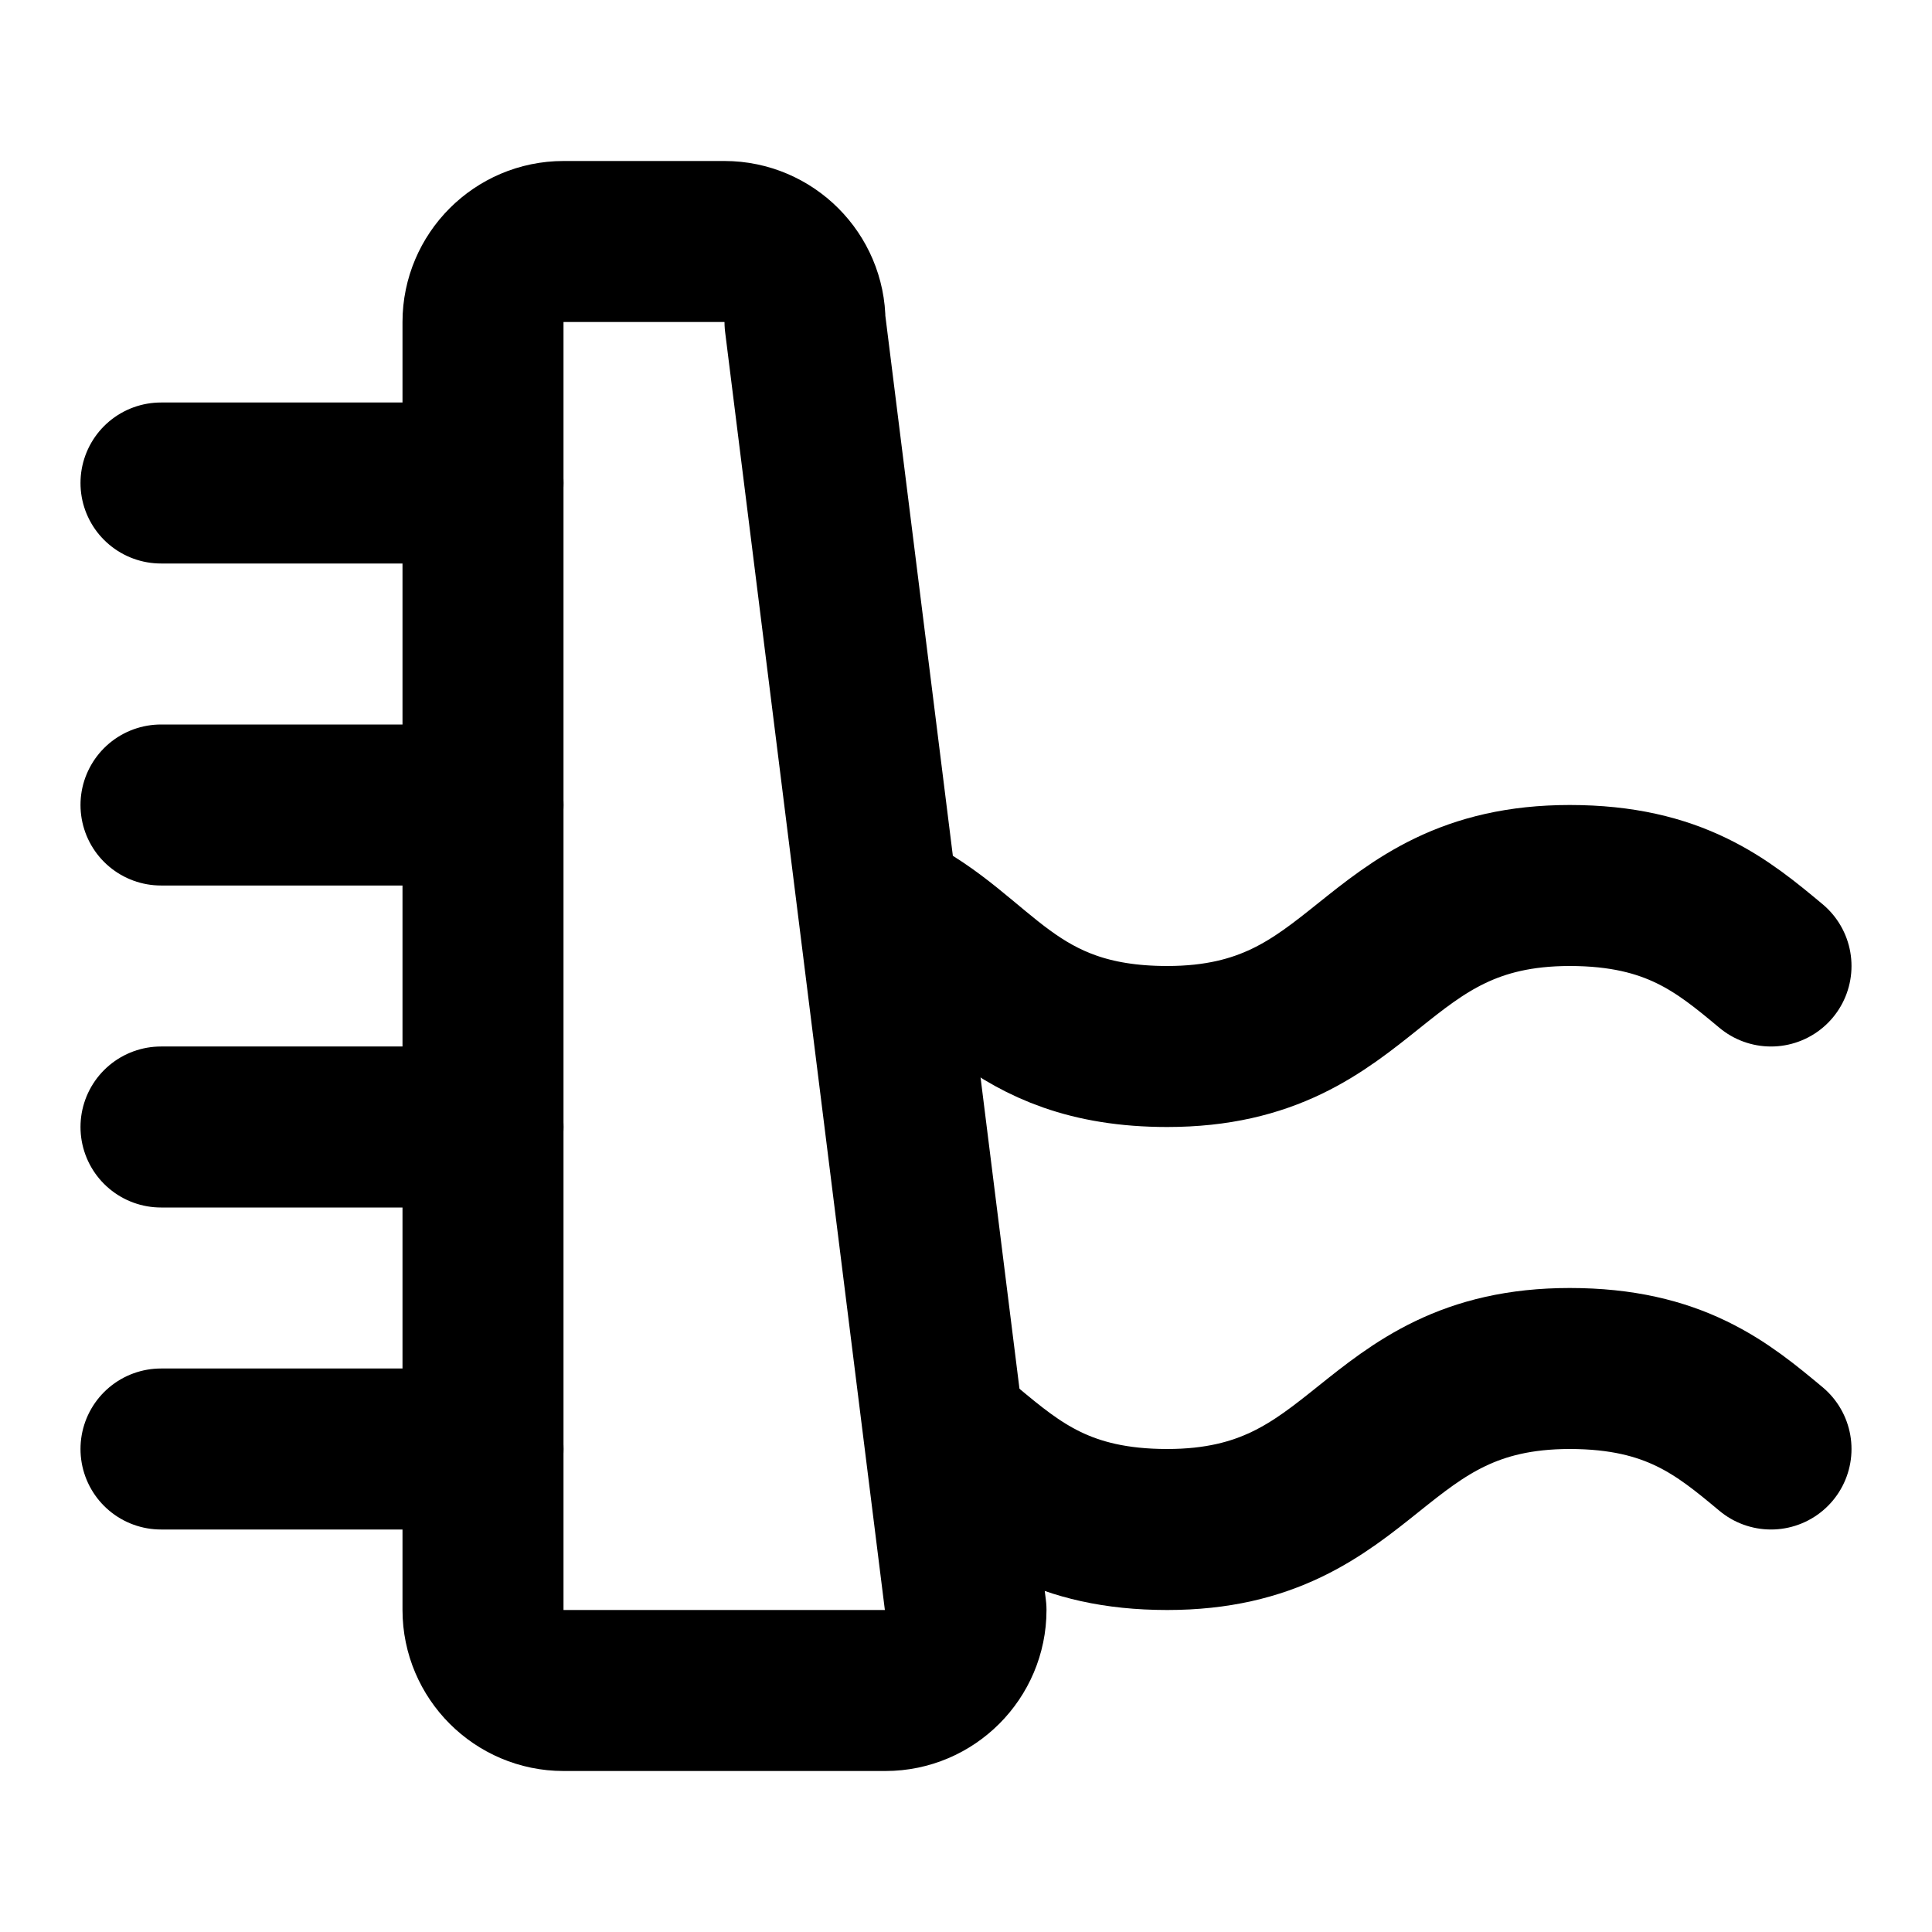
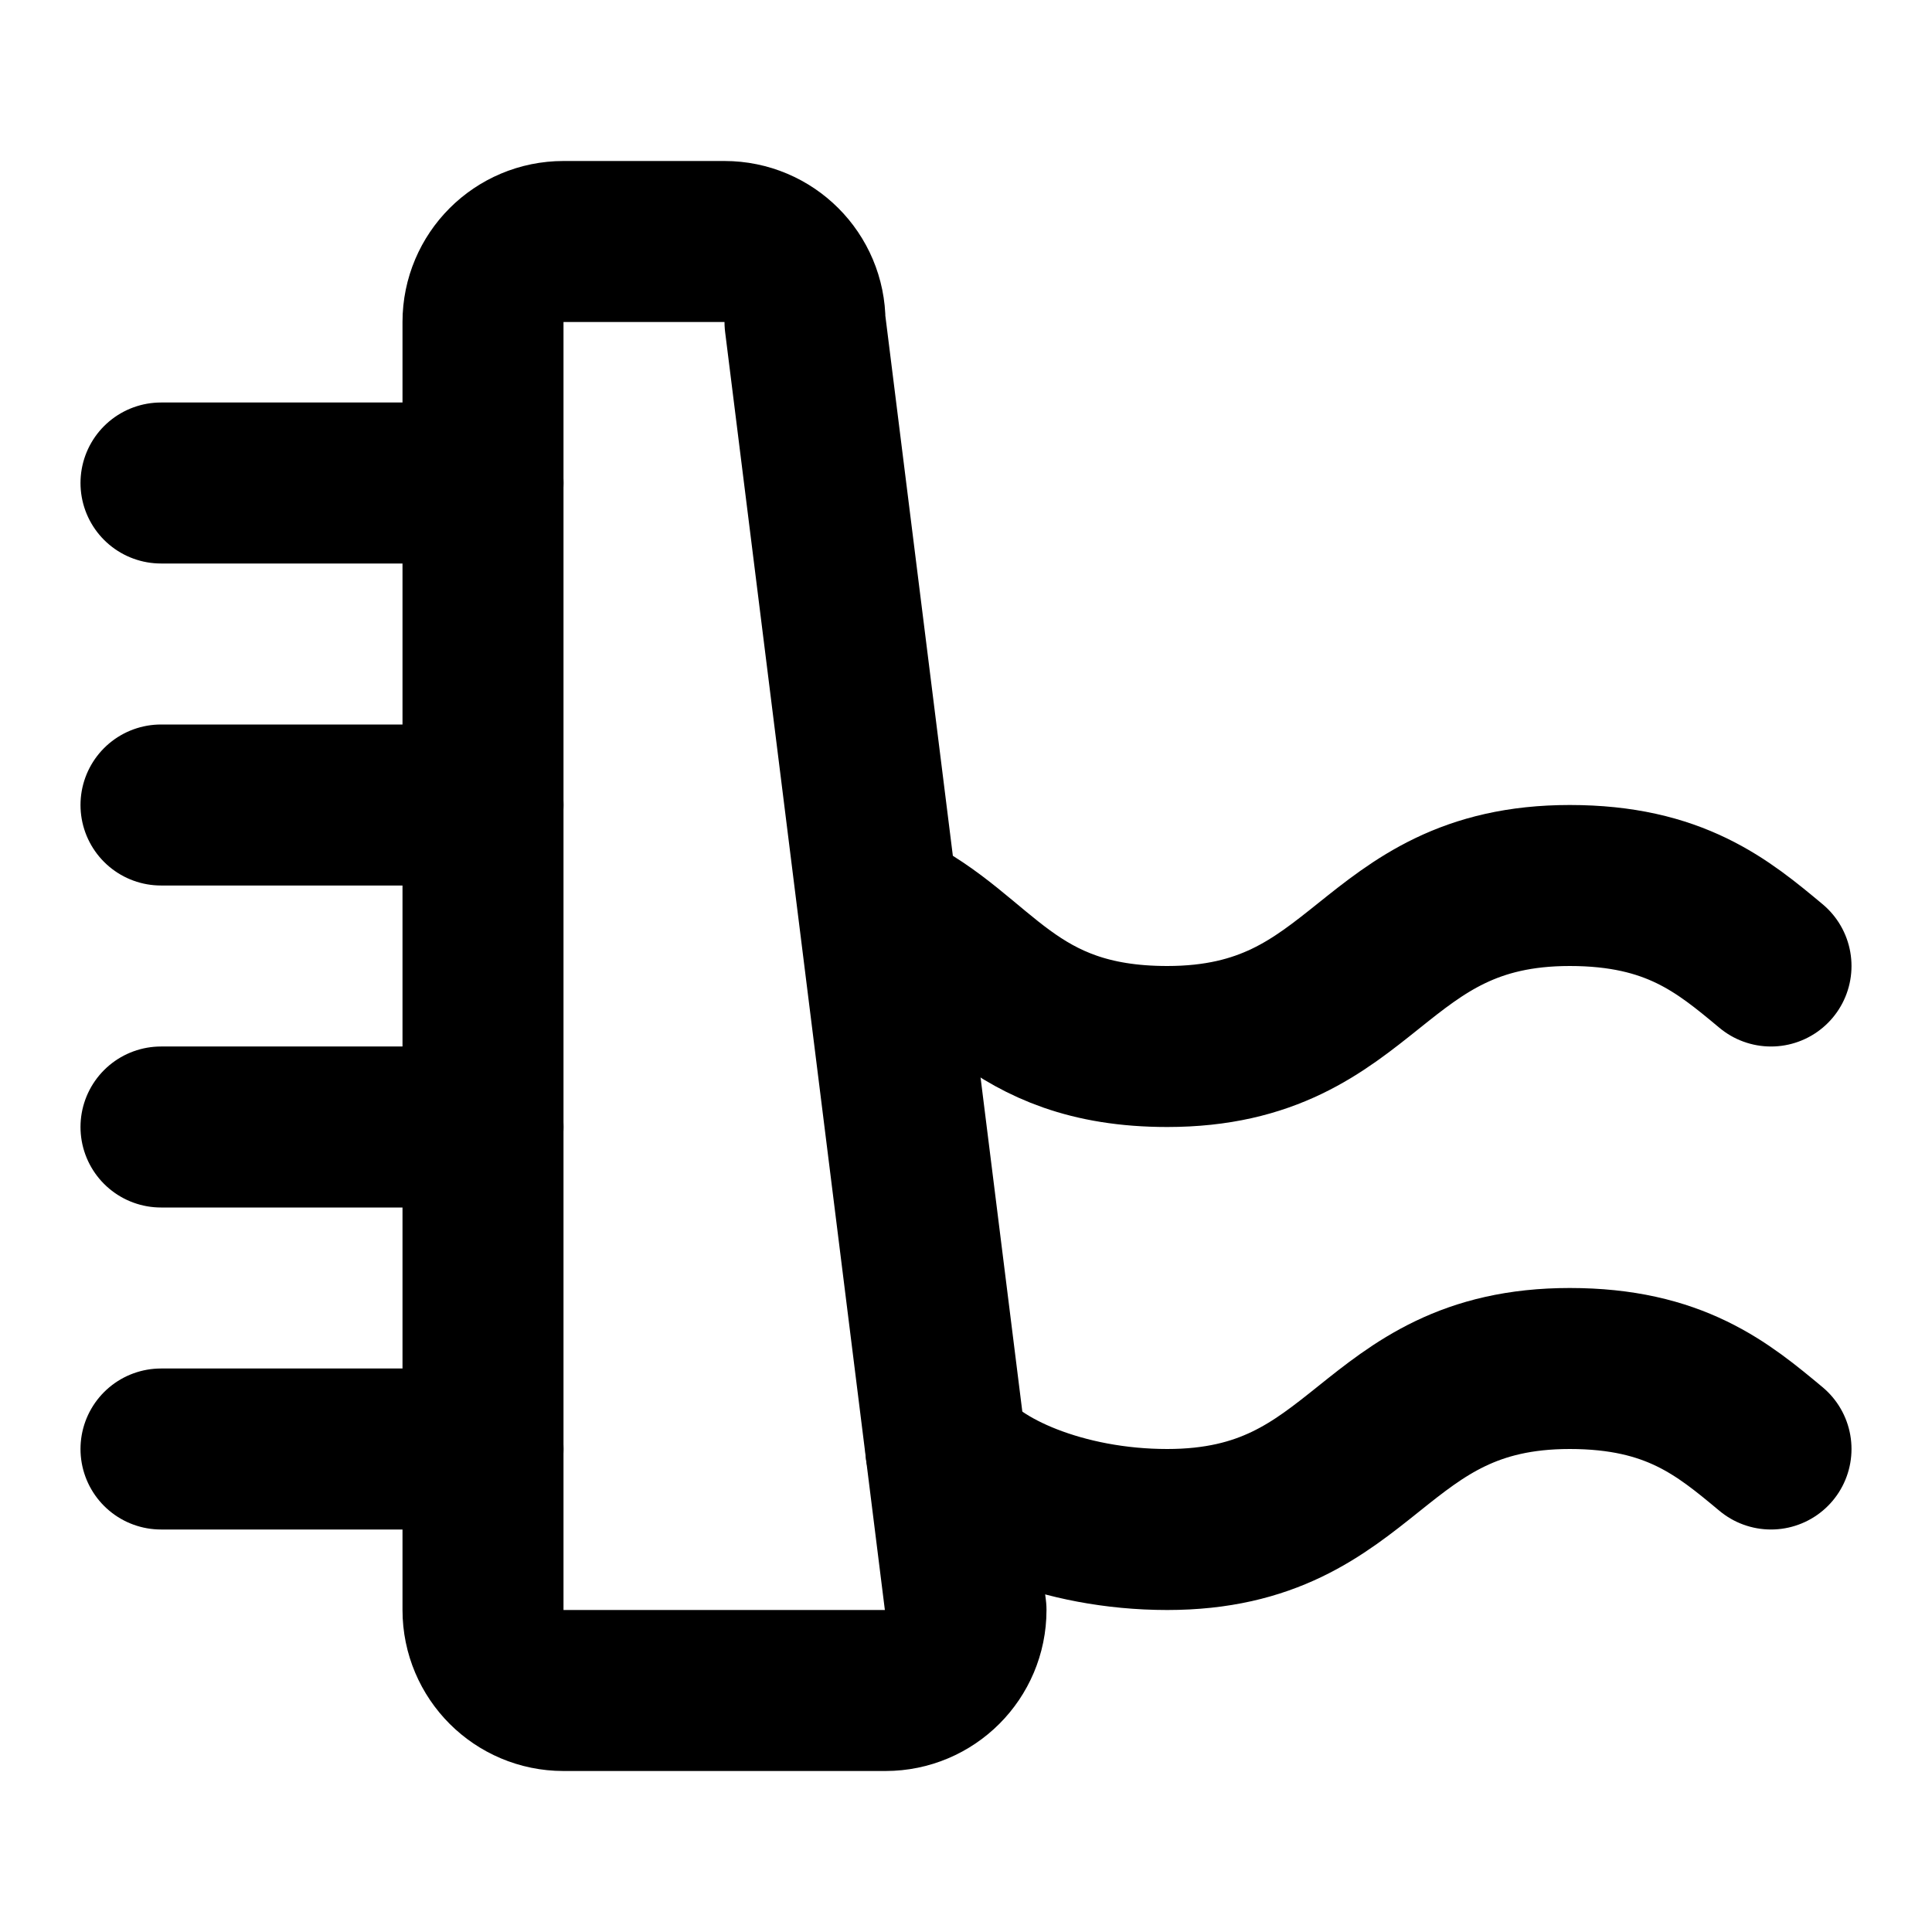
<svg xmlns="http://www.w3.org/2000/svg" width="24" height="24" viewBox="0 0 24 24" fill="none" stroke="currentColor" stroke-width="2" stroke-linecap="round" stroke-linejoin="round">
  <path d="M11 11.31c1.17.56 1.54 1.69 3.5 1.69 2.5 0 2.5-2 5-2 1.3 0 1.9.5 2.5 1" />
-   <path d="M12 18c.6.5 1.2 1 2.5 1 2.5 0 2.5-2 5-2 1.3 0 1.9.5 2.5 1" />
+   <path d="M11.75 18c.35.5 1.45 1 2.75 1 2.5 0 2.5-2 5-2 1.3 0 1.9.5 2.5 1" />
  <path d="M2 10h4" />
  <path d="M2 14h4" />
  <path d="M2 18h4" />
  <path d="M2 6h4" />
-   <path d="M7 3c-.55 0-1 .45-1 1v16c0 .55.45 1 1 1h4c.55 0 1-.45 1-1L10 4c0-.55-.45-1-1-1z" />
+   <path d="M7 3a1 1 0 0 0-1 1v16a1 1 0 0 0 1 1h4a1 1 0 0 0 1-1L10 4a1 1 0 0 0-1-1z" />
</svg>
